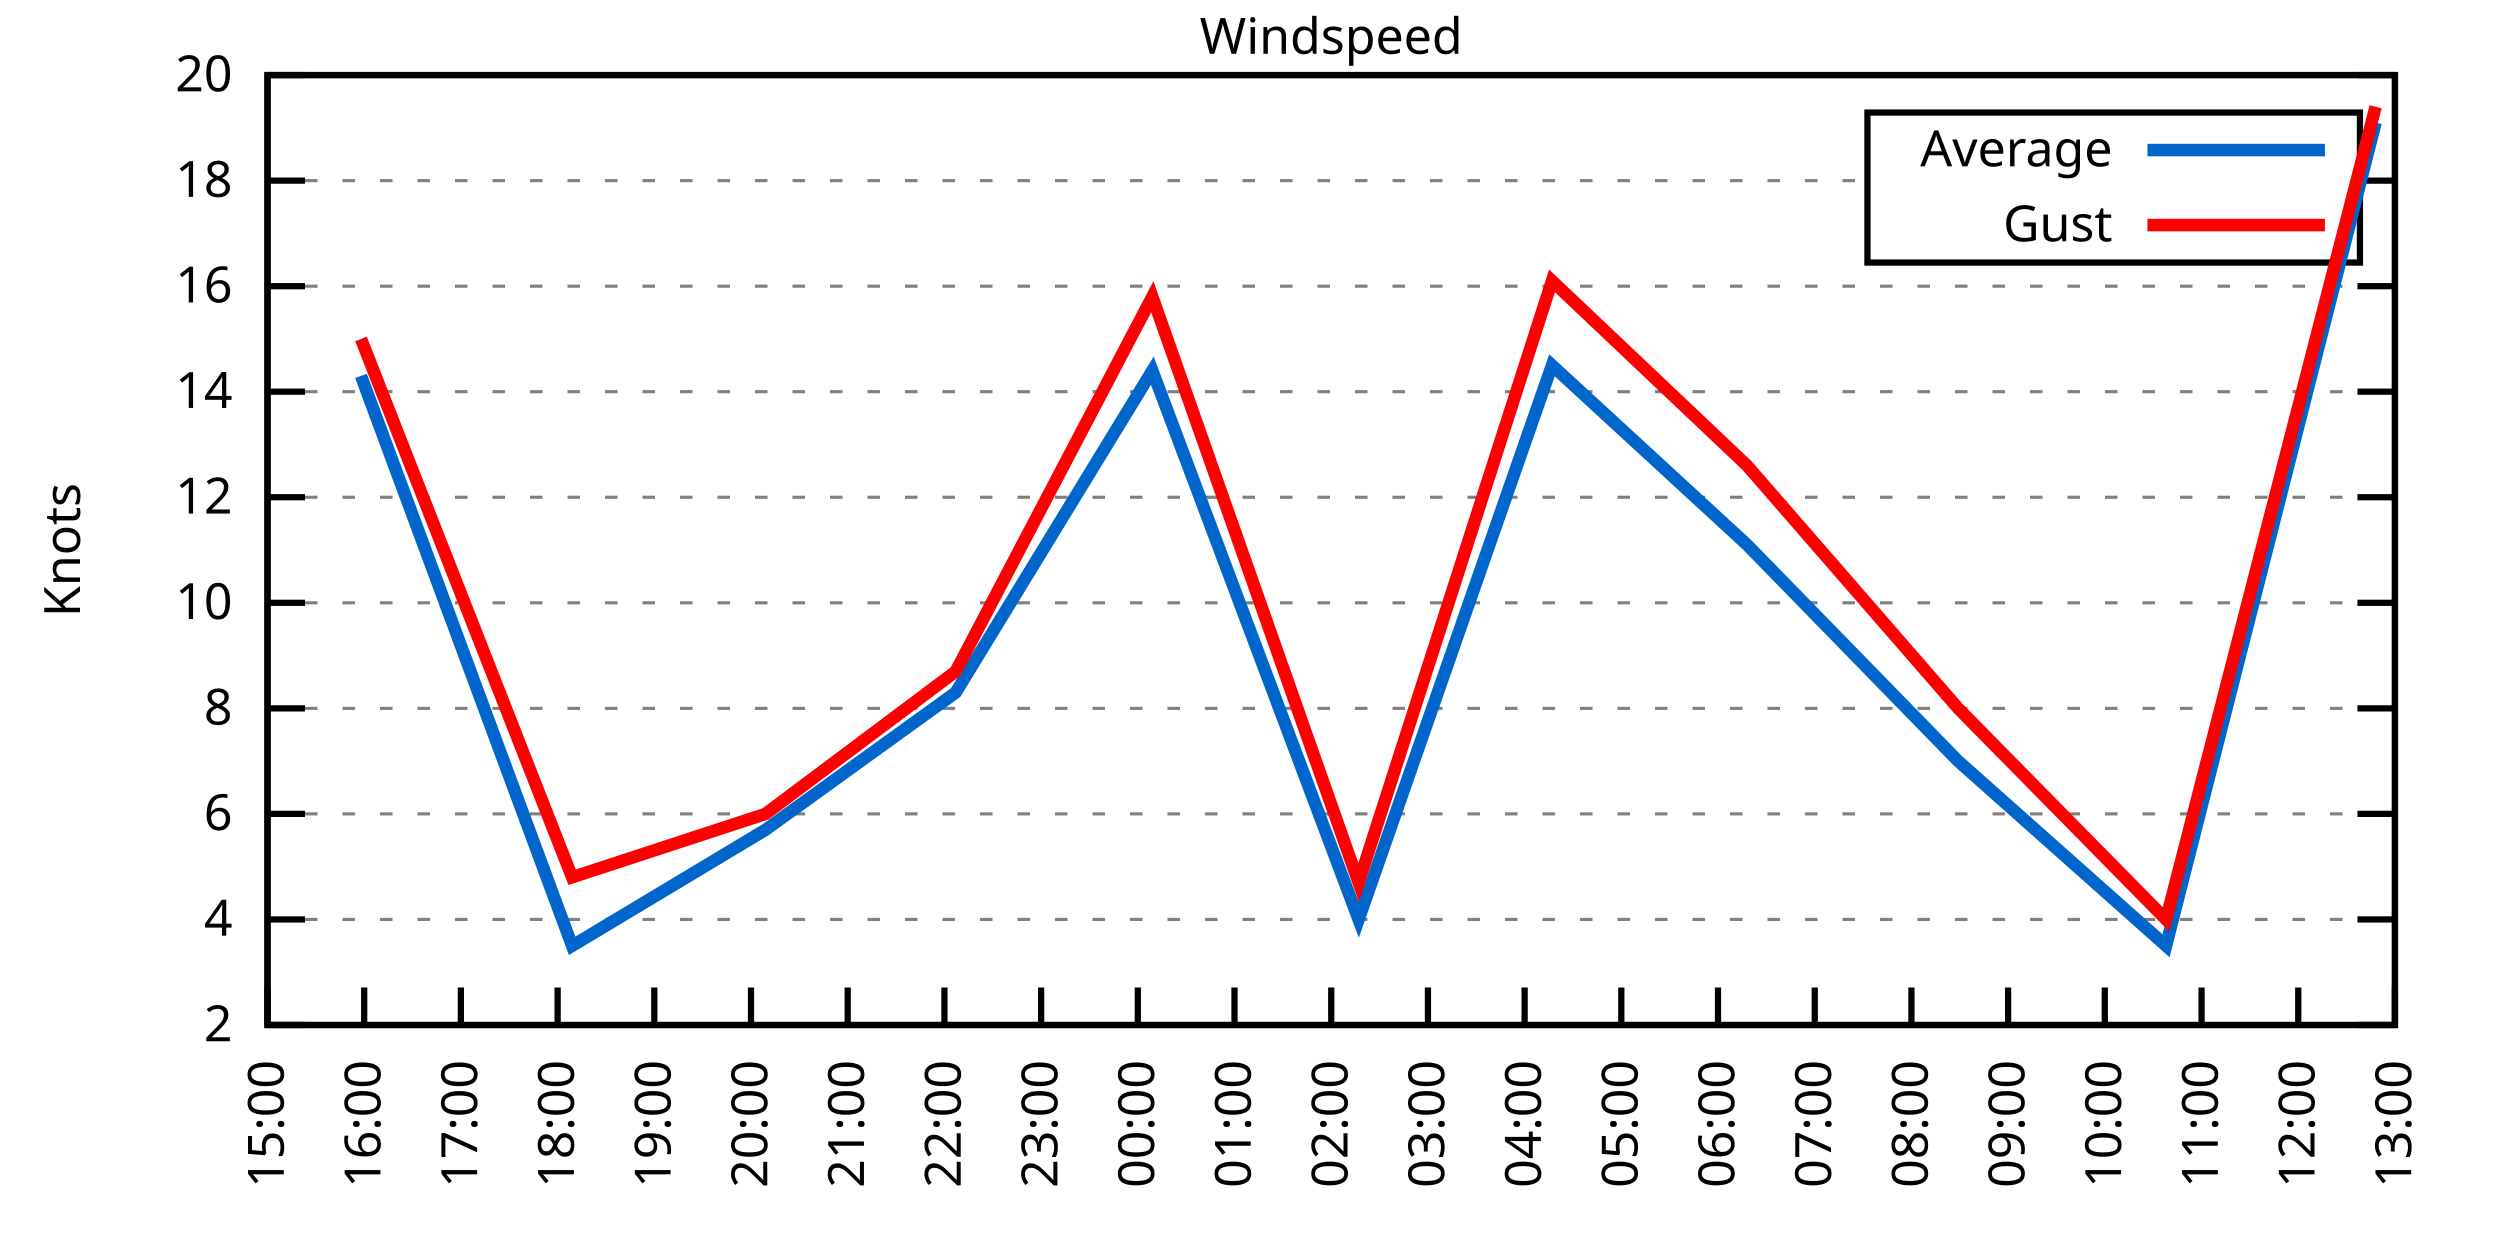
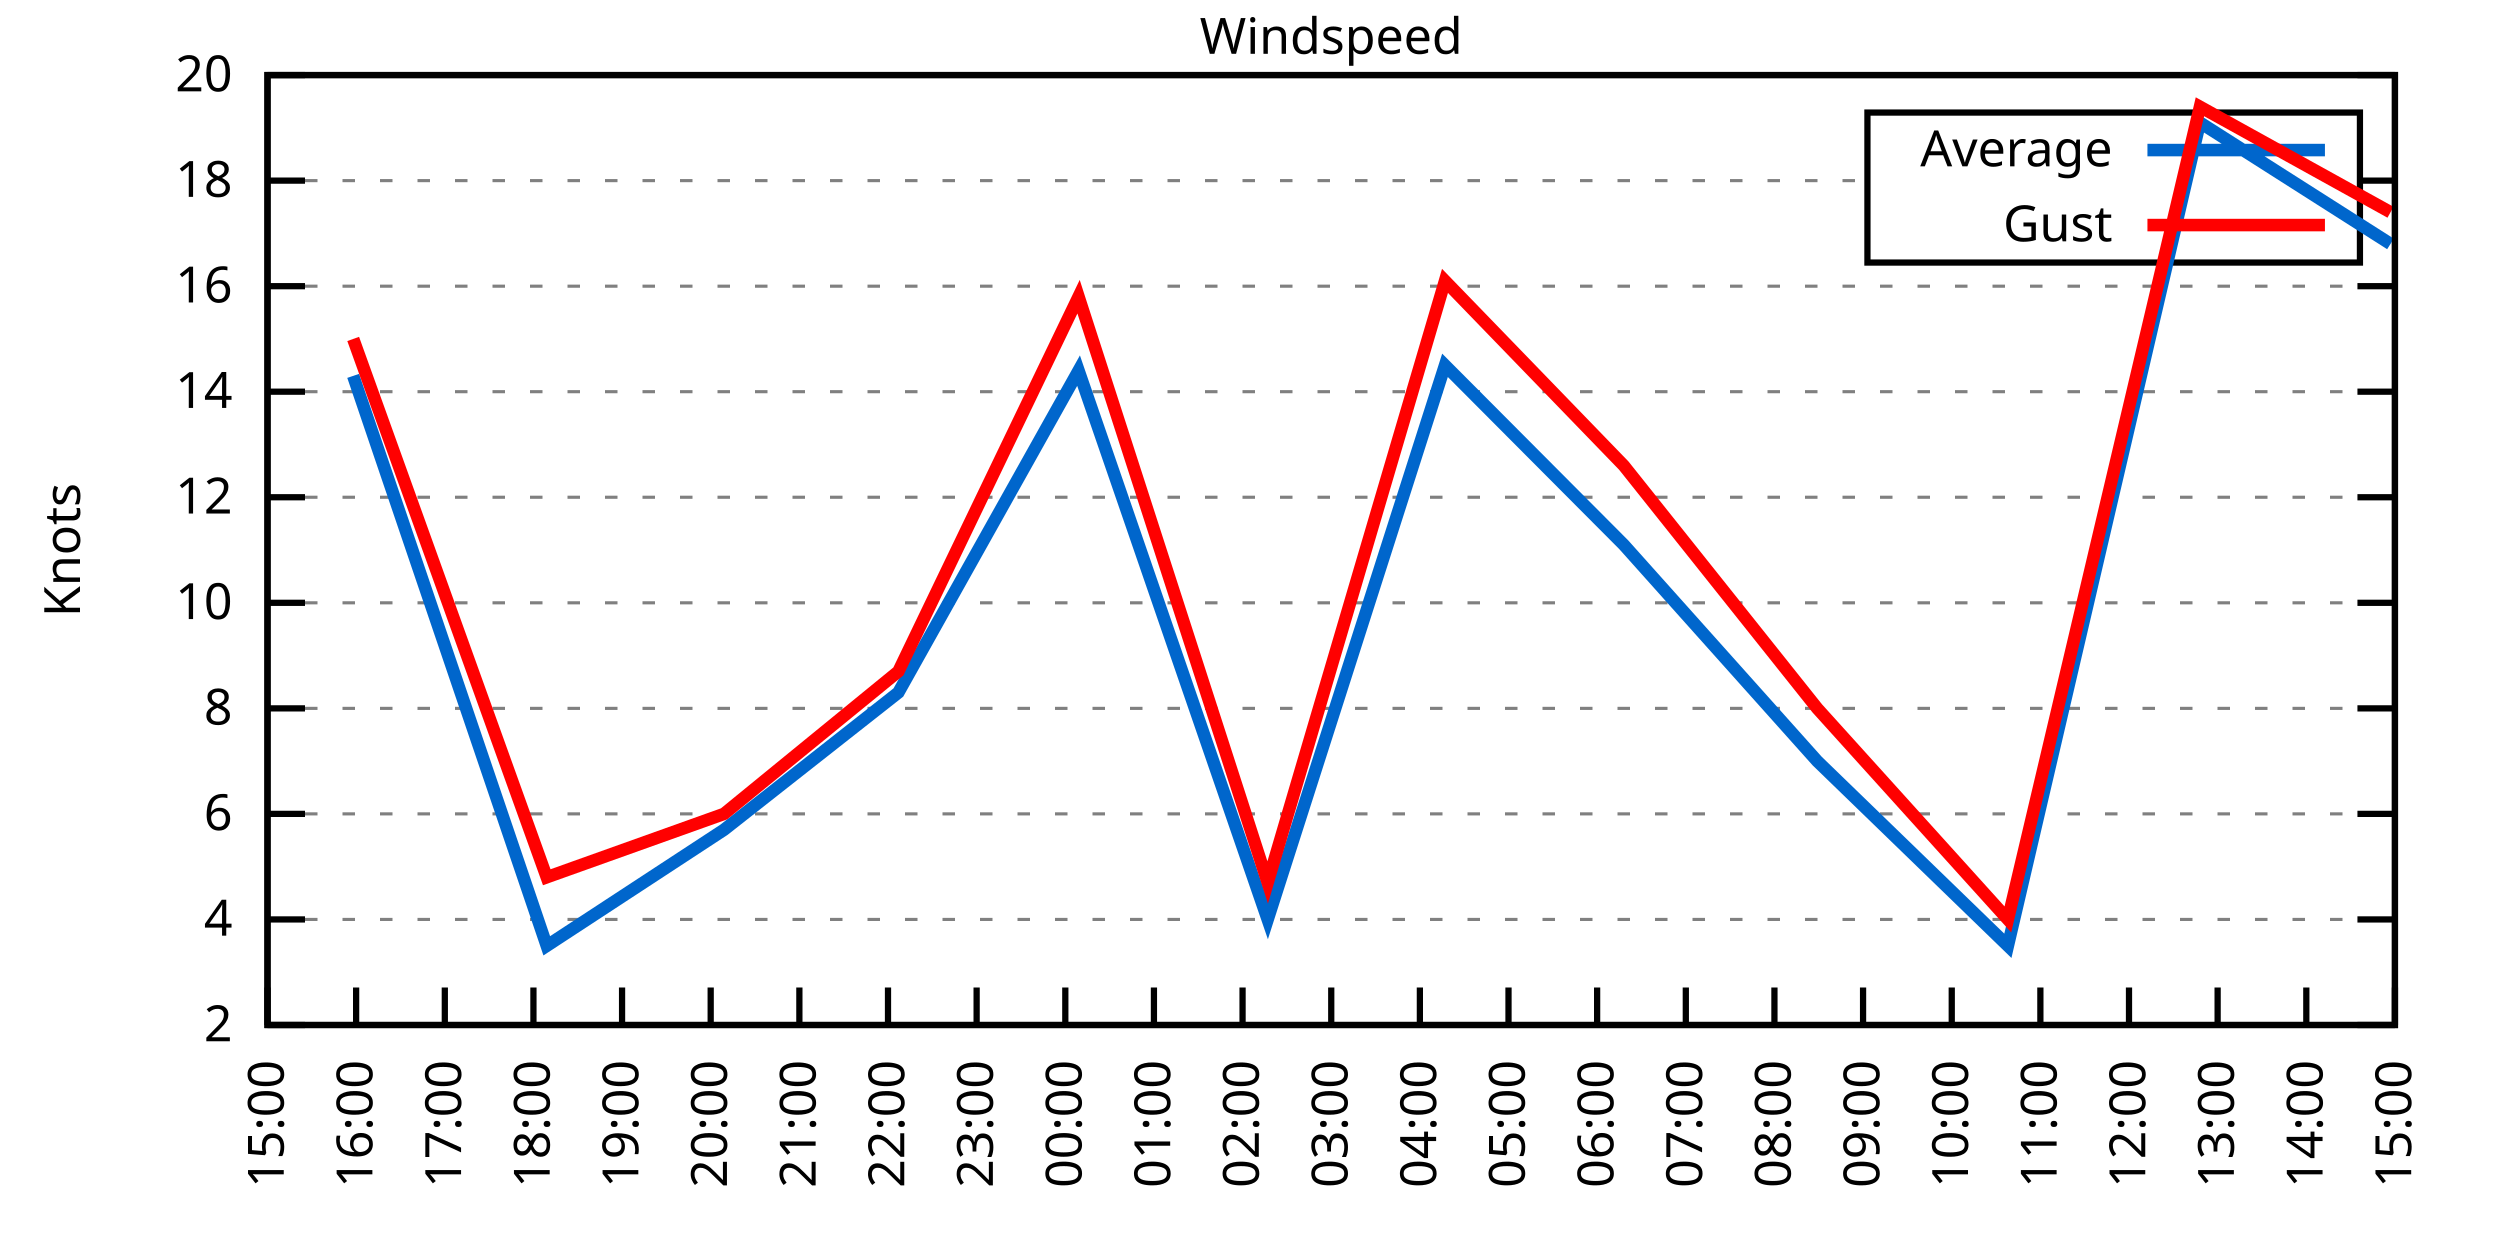
<svg xmlns="http://www.w3.org/2000/svg" xmlns:xlink="http://www.w3.org/1999/xlink" width="400" height="200" viewBox="0 0 400 200">
  <g id="gnuplot_canvas">
    <rect x="0" y="0" width="400" height="200" fill="none" />
    <defs>
      <circle id="gpDot" r="0.5" stroke-width="0.5" stroke="currentColor" />
      <path id="gpPt0" stroke-width="0.333" stroke="currentColor" d="M-1,0 h2 M0,-1 v2" />
      <path id="gpPt1" stroke-width="0.333" stroke="currentColor" d="M-1,-1 L1,1 M1,-1 L-1,1" />
      <path id="gpPt2" stroke-width="0.333" stroke="currentColor" d="M-1,0 L1,0 M0,-1 L0,1 M-1,-1 L1,1 M-1,1 L1,-1" />
      <rect id="gpPt3" stroke-width="0.333" stroke="currentColor" x="-1" y="-1" width="2" height="2" />
      <rect id="gpPt4" stroke-width="0.333" stroke="currentColor" fill="currentColor" x="-1" y="-1" width="2" height="2" />
      <circle id="gpPt5" stroke-width="0.333" stroke="currentColor" cx="0" cy="0" r="1" />
      <use xlink:href="#gpPt5" id="gpPt6" fill="currentColor" stroke="none" />
      <path id="gpPt7" stroke-width="0.333" stroke="currentColor" d="M0,-1.33 L-1.33,0.67 L1.33,0.67 z" />
      <use xlink:href="#gpPt7" id="gpPt8" fill="currentColor" stroke="none" />
      <use xlink:href="#gpPt7" id="gpPt9" stroke="currentColor" transform="rotate(180)" />
      <use xlink:href="#gpPt9" id="gpPt10" fill="currentColor" stroke="none" />
      <use xlink:href="#gpPt3" id="gpPt11" stroke="currentColor" transform="rotate(45)" />
      <use xlink:href="#gpPt11" id="gpPt12" fill="currentColor" stroke="none" />
      <path id="gpPt13" stroke-width="0.333" stroke="currentColor" d="M0,1.330 L1.265,0.411 L0.782,-1.067 L-0.782,-1.076 L-1.265,0.411 z" />
      <use xlink:href="#gpPt13" id="gpPt14" fill="currentColor" stroke="none" />
      <filter id="textbox" filterUnits="objectBoundingBox" x="0" y="0" height="1" width="1">
        <feFlood flood-color="white" flood-opacity="1" result="bgnd" />
        <feComposite in="SourceGraphic" in2="bgnd" operator="atop" />
      </filter>
      <filter id="greybox" filterUnits="objectBoundingBox" x="0" y="0" height="1" width="1">
        <feFlood flood-color="lightgrey" flood-opacity="1" result="grey" />
        <feComposite in="SourceGraphic" in2="grey" operator="atop" />
      </filter>
    </defs>
    <g fill="none" color="white" stroke="currentColor" stroke-width="1.00" stroke-linecap="butt" stroke-linejoin="miter">
</g>
    <g fill="none" color="black" stroke="currentColor" stroke-width="1.00" stroke-linecap="butt" stroke-linejoin="miter">
      <g stroke="none" shape-rendering="crispEdges">
        <polygon fill="rgb(255, 255, 255)" points="42.80,164.00 383.18,164.00 383.18,12.02 42.80,12.02 " />
      </g>
    </g>
    <g fill="none" color="black" stroke="currentColor" stroke-width="1.00" stroke-linecap="butt" stroke-linejoin="miter">
</g>
    <g fill="none" color="black" stroke="black" stroke-width="0.50" stroke-linecap="butt" stroke-linejoin="miter">
</g>
    <g fill="none" color="gray" stroke="currentColor" stroke-width="0.50" stroke-linecap="butt" stroke-linejoin="miter">
      <path stroke="gray" stroke-dasharray="2,4" class="gridline" d="M42.80,164.00 L383.19,164.00  " />
    </g>
    <g fill="none" color="gray" stroke="gray" stroke-width="1.00" stroke-linecap="butt" stroke-linejoin="miter">
</g>
    <g fill="none" color="black" stroke="currentColor" stroke-width="1.00" stroke-linecap="butt" stroke-linejoin="miter">
      <path stroke="black" d="M42.80,164.00 L48.80,164.00 M383.19,164.00 L377.19,164.00  " />
      <g transform="translate(37.20,166.60)" stroke="none" fill="black" font-family="Sans" font-size="8.00" text-anchor="end">
        <text>
          <tspan font-family="Sans"> 2</tspan>
        </text>
      </g>
    </g>
    <g fill="none" color="black" stroke="currentColor" stroke-width="1.00" stroke-linecap="butt" stroke-linejoin="miter">
</g>
    <g fill="none" color="black" stroke="black" stroke-width="0.50" stroke-linecap="butt" stroke-linejoin="miter">
</g>
    <g fill="none" color="gray" stroke="currentColor" stroke-width="0.50" stroke-linecap="butt" stroke-linejoin="miter">
      <path stroke="gray" stroke-dasharray="2,4" class="gridline" d="M42.80,147.11 L383.19,147.11  " />
    </g>
    <g fill="none" color="gray" stroke="gray" stroke-width="1.00" stroke-linecap="butt" stroke-linejoin="miter">
</g>
    <g fill="none" color="black" stroke="currentColor" stroke-width="1.00" stroke-linecap="butt" stroke-linejoin="miter">
      <path stroke="black" d="M42.80,147.11 L48.80,147.11 M383.19,147.11 L377.19,147.11  " />
      <g transform="translate(37.20,149.71)" stroke="none" fill="black" font-family="Sans" font-size="8.00" text-anchor="end">
        <text>
          <tspan font-family="Sans"> 4</tspan>
        </text>
      </g>
    </g>
    <g fill="none" color="black" stroke="currentColor" stroke-width="1.00" stroke-linecap="butt" stroke-linejoin="miter">
</g>
    <g fill="none" color="black" stroke="black" stroke-width="0.50" stroke-linecap="butt" stroke-linejoin="miter">
</g>
    <g fill="none" color="gray" stroke="currentColor" stroke-width="0.50" stroke-linecap="butt" stroke-linejoin="miter">
      <path stroke="gray" stroke-dasharray="2,4" class="gridline" d="M42.80,130.22 L383.19,130.22  " />
    </g>
    <g fill="none" color="gray" stroke="gray" stroke-width="1.00" stroke-linecap="butt" stroke-linejoin="miter">
</g>
    <g fill="none" color="black" stroke="currentColor" stroke-width="1.00" stroke-linecap="butt" stroke-linejoin="miter">
      <path stroke="black" d="M42.80,130.22 L48.80,130.22 M383.19,130.22 L377.19,130.22  " />
      <g transform="translate(37.20,132.82)" stroke="none" fill="black" font-family="Sans" font-size="8.00" text-anchor="end">
        <text>
          <tspan font-family="Sans"> 6</tspan>
        </text>
      </g>
    </g>
    <g fill="none" color="black" stroke="currentColor" stroke-width="1.00" stroke-linecap="butt" stroke-linejoin="miter">
</g>
    <g fill="none" color="black" stroke="black" stroke-width="0.50" stroke-linecap="butt" stroke-linejoin="miter">
</g>
    <g fill="none" color="gray" stroke="currentColor" stroke-width="0.50" stroke-linecap="butt" stroke-linejoin="miter">
      <path stroke="gray" stroke-dasharray="2,4" class="gridline" d="M42.80,113.34 L383.19,113.34  " />
    </g>
    <g fill="none" color="gray" stroke="gray" stroke-width="1.00" stroke-linecap="butt" stroke-linejoin="miter">
</g>
    <g fill="none" color="black" stroke="currentColor" stroke-width="1.00" stroke-linecap="butt" stroke-linejoin="miter">
      <path stroke="black" d="M42.80,113.34 L48.80,113.34 M383.19,113.34 L377.19,113.34  " />
      <g transform="translate(37.20,115.94)" stroke="none" fill="black" font-family="Sans" font-size="8.00" text-anchor="end">
        <text>
          <tspan font-family="Sans"> 8</tspan>
        </text>
      </g>
    </g>
    <g fill="none" color="black" stroke="currentColor" stroke-width="1.00" stroke-linecap="butt" stroke-linejoin="miter">
</g>
    <g fill="none" color="black" stroke="black" stroke-width="0.50" stroke-linecap="butt" stroke-linejoin="miter">
</g>
    <g fill="none" color="gray" stroke="currentColor" stroke-width="0.50" stroke-linecap="butt" stroke-linejoin="miter">
      <path stroke="gray" stroke-dasharray="2,4" class="gridline" d="M42.80,96.45 L383.19,96.45  " />
    </g>
    <g fill="none" color="gray" stroke="gray" stroke-width="1.00" stroke-linecap="butt" stroke-linejoin="miter">
</g>
    <g fill="none" color="black" stroke="currentColor" stroke-width="1.00" stroke-linecap="butt" stroke-linejoin="miter">
      <path stroke="black" d="M42.80,96.45 L48.80,96.45 M383.19,96.45 L377.19,96.45  " />
      <g transform="translate(37.20,99.05)" stroke="none" fill="black" font-family="Sans" font-size="8.00" text-anchor="end">
        <text>
          <tspan font-family="Sans"> 10</tspan>
        </text>
      </g>
    </g>
    <g fill="none" color="black" stroke="currentColor" stroke-width="1.00" stroke-linecap="butt" stroke-linejoin="miter">
</g>
    <g fill="none" color="black" stroke="black" stroke-width="0.50" stroke-linecap="butt" stroke-linejoin="miter">
</g>
    <g fill="none" color="gray" stroke="currentColor" stroke-width="0.50" stroke-linecap="butt" stroke-linejoin="miter">
      <path stroke="gray" stroke-dasharray="2,4" class="gridline" d="M42.80,79.56 L383.19,79.56  " />
    </g>
    <g fill="none" color="gray" stroke="gray" stroke-width="1.00" stroke-linecap="butt" stroke-linejoin="miter">
</g>
    <g fill="none" color="black" stroke="currentColor" stroke-width="1.00" stroke-linecap="butt" stroke-linejoin="miter">
      <path stroke="black" d="M42.80,79.56 L48.80,79.56 M383.19,79.56 L377.19,79.56  " />
      <g transform="translate(37.20,82.16)" stroke="none" fill="black" font-family="Sans" font-size="8.00" text-anchor="end">
        <text>
          <tspan font-family="Sans"> 12</tspan>
        </text>
      </g>
    </g>
    <g fill="none" color="black" stroke="currentColor" stroke-width="1.00" stroke-linecap="butt" stroke-linejoin="miter">
</g>
    <g fill="none" color="black" stroke="black" stroke-width="0.50" stroke-linecap="butt" stroke-linejoin="miter">
</g>
    <g fill="none" color="gray" stroke="currentColor" stroke-width="0.50" stroke-linecap="butt" stroke-linejoin="miter">
      <path stroke="gray" stroke-dasharray="2,4" class="gridline" d="M42.80,62.67 L383.19,62.67  " />
    </g>
    <g fill="none" color="gray" stroke="gray" stroke-width="1.00" stroke-linecap="butt" stroke-linejoin="miter">
</g>
    <g fill="none" color="black" stroke="currentColor" stroke-width="1.00" stroke-linecap="butt" stroke-linejoin="miter">
      <path stroke="black" d="M42.80,62.67 L48.80,62.67 M383.19,62.67 L377.19,62.67  " />
      <g transform="translate(37.20,65.27)" stroke="none" fill="black" font-family="Sans" font-size="8.00" text-anchor="end">
        <text>
          <tspan font-family="Sans"> 14</tspan>
        </text>
      </g>
    </g>
    <g fill="none" color="black" stroke="currentColor" stroke-width="1.00" stroke-linecap="butt" stroke-linejoin="miter">
</g>
    <g fill="none" color="black" stroke="black" stroke-width="0.50" stroke-linecap="butt" stroke-linejoin="miter">
</g>
    <g fill="none" color="gray" stroke="currentColor" stroke-width="0.50" stroke-linecap="butt" stroke-linejoin="miter">
      <path stroke="gray" stroke-dasharray="2,4" class="gridline" d="M42.80,45.79 L383.19,45.79  " />
    </g>
    <g fill="none" color="gray" stroke="gray" stroke-width="1.00" stroke-linecap="butt" stroke-linejoin="miter">
</g>
    <g fill="none" color="black" stroke="currentColor" stroke-width="1.00" stroke-linecap="butt" stroke-linejoin="miter">
      <path stroke="black" d="M42.80,45.79 L48.80,45.79 M383.19,45.79 L377.19,45.79  " />
      <g transform="translate(37.20,48.39)" stroke="none" fill="black" font-family="Sans" font-size="8.00" text-anchor="end">
        <text>
          <tspan font-family="Sans"> 16</tspan>
        </text>
      </g>
    </g>
    <g fill="none" color="black" stroke="currentColor" stroke-width="1.00" stroke-linecap="butt" stroke-linejoin="miter">
</g>
    <g fill="none" color="black" stroke="black" stroke-width="0.50" stroke-linecap="butt" stroke-linejoin="miter">
</g>
    <g fill="none" color="gray" stroke="currentColor" stroke-width="0.50" stroke-linecap="butt" stroke-linejoin="miter">
      <path stroke="gray" stroke-dasharray="2,4" class="gridline" d="M42.80,28.90 L298.79,28.90 M377.59,28.90 L383.19,28.90  " />
    </g>
    <g fill="none" color="gray" stroke="gray" stroke-width="1.00" stroke-linecap="butt" stroke-linejoin="miter">
</g>
    <g fill="none" color="black" stroke="currentColor" stroke-width="1.00" stroke-linecap="butt" stroke-linejoin="miter">
      <path stroke="black" d="M42.80,28.90 L48.80,28.90 M383.19,28.90 L377.19,28.90  " />
      <g transform="translate(37.20,31.50)" stroke="none" fill="black" font-family="Sans" font-size="8.00" text-anchor="end">
        <text>
          <tspan font-family="Sans"> 18</tspan>
        </text>
      </g>
    </g>
    <g fill="none" color="black" stroke="currentColor" stroke-width="1.00" stroke-linecap="butt" stroke-linejoin="miter">
</g>
    <g fill="none" color="black" stroke="black" stroke-width="0.50" stroke-linecap="butt" stroke-linejoin="miter">
</g>
    <g fill="none" color="gray" stroke="currentColor" stroke-width="0.50" stroke-linecap="butt" stroke-linejoin="miter">
      <path stroke="gray" stroke-dasharray="2,4" class="gridline" d="M42.80,12.01 L383.19,12.01  " />
    </g>
    <g fill="none" color="gray" stroke="gray" stroke-width="1.00" stroke-linecap="butt" stroke-linejoin="miter">
</g>
    <g fill="none" color="black" stroke="currentColor" stroke-width="1.00" stroke-linecap="butt" stroke-linejoin="miter">
      <path stroke="black" d="M42.80,12.01 L48.80,12.01 M383.19,12.01 L377.19,12.01  " />
      <g transform="translate(37.20,14.61)" stroke="none" fill="black" font-family="Sans" font-size="8.00" text-anchor="end">
        <text>
          <tspan font-family="Sans"> 20</tspan>
        </text>
      </g>
    </g>
    <g fill="none" color="black" stroke="currentColor" stroke-width="1.00" stroke-linecap="butt" stroke-linejoin="miter">
      <path stroke="black" d="M42.80,164.00 L42.80,158.00  " />
      <g transform="translate(45.40,169.60) rotate(270.00)" stroke="none" fill="black" font-family="Sans" font-size="8.00" text-anchor="end">
        <text>
          <tspan font-family="Sans">15:00</tspan>
        </text>
      </g>
    </g>
    <g fill="none" color="black" stroke="currentColor" stroke-width="1.00" stroke-linecap="butt" stroke-linejoin="miter">
-       <path stroke="black" d="M58.27,164.00 L58.27,158.00  " />
-       <g transform="translate(60.87,169.60) rotate(270.00)" stroke="none" fill="black" font-family="Sans" font-size="8.00" text-anchor="end">
+       <path stroke="black" d="M56.98,164.00 L56.98,158.00  " />
+       <g transform="translate(59.58,169.60) rotate(270.00)" stroke="none" fill="black" font-family="Sans" font-size="8.00" text-anchor="end">
        <text>
          <tspan font-family="Sans">16:00</tspan>
        </text>
      </g>
    </g>
    <g fill="none" color="black" stroke="currentColor" stroke-width="1.00" stroke-linecap="butt" stroke-linejoin="miter">
-       <path stroke="black" d="M73.74,164.00 L73.74,158.00  " />
-       <g transform="translate(76.34,169.60) rotate(270.00)" stroke="none" fill="black" font-family="Sans" font-size="8.00" text-anchor="end">
+       <path stroke="black" d="M71.17,164.00 L71.17,158.00  " />
+       <g transform="translate(73.77,169.60) rotate(270.00)" stroke="none" fill="black" font-family="Sans" font-size="8.00" text-anchor="end">
        <text>
          <tspan font-family="Sans">17:00</tspan>
        </text>
      </g>
    </g>
    <g fill="none" color="black" stroke="currentColor" stroke-width="1.00" stroke-linecap="butt" stroke-linejoin="miter">
-       <path stroke="black" d="M89.22,164.00 L89.22,158.00  " />
-       <g transform="translate(91.82,169.60) rotate(270.00)" stroke="none" fill="black" font-family="Sans" font-size="8.00" text-anchor="end">
+       <path stroke="black" d="M85.35,164.00 L85.35,158.00  " />
+       <g transform="translate(87.95,169.60) rotate(270.00)" stroke="none" fill="black" font-family="Sans" font-size="8.00" text-anchor="end">
        <text>
          <tspan font-family="Sans">18:00</tspan>
        </text>
      </g>
    </g>
    <g fill="none" color="black" stroke="currentColor" stroke-width="1.00" stroke-linecap="butt" stroke-linejoin="miter">
-       <path stroke="black" d="M104.69,164.00 L104.69,158.00  " />
-       <g transform="translate(107.29,169.60) rotate(270.00)" stroke="none" fill="black" font-family="Sans" font-size="8.00" text-anchor="end">
+       <path stroke="black" d="M99.53,164.00 L99.53,158.00  " />
+       <g transform="translate(102.13,169.60) rotate(270.00)" stroke="none" fill="black" font-family="Sans" font-size="8.00" text-anchor="end">
        <text>
          <tspan font-family="Sans">19:00</tspan>
        </text>
      </g>
    </g>
    <g fill="none" color="black" stroke="currentColor" stroke-width="1.00" stroke-linecap="butt" stroke-linejoin="miter">
-       <path stroke="black" d="M120.16,164.00 L120.16,158.00  " />
-       <g transform="translate(122.76,169.60) rotate(270.00)" stroke="none" fill="black" font-family="Sans" font-size="8.00" text-anchor="end">
+       <path stroke="black" d="M113.71,164.00 L113.71,158.00  " />
+       <g transform="translate(116.31,169.60) rotate(270.00)" stroke="none" fill="black" font-family="Sans" font-size="8.00" text-anchor="end">
        <text>
          <tspan font-family="Sans">20:00</tspan>
        </text>
      </g>
    </g>
    <g fill="none" color="black" stroke="currentColor" stroke-width="1.00" stroke-linecap="butt" stroke-linejoin="miter">
-       <path stroke="black" d="M135.63,164.00 L135.63,158.00  " />
-       <g transform="translate(138.23,169.60) rotate(270.00)" stroke="none" fill="black" font-family="Sans" font-size="8.00" text-anchor="end">
+       <path stroke="black" d="M127.90,164.00 L127.90,158.00  " />
+       <g transform="translate(130.50,169.60) rotate(270.00)" stroke="none" fill="black" font-family="Sans" font-size="8.00" text-anchor="end">
        <text>
          <tspan font-family="Sans">21:00</tspan>
        </text>
      </g>
    </g>
    <g fill="none" color="black" stroke="currentColor" stroke-width="1.00" stroke-linecap="butt" stroke-linejoin="miter">
-       <path stroke="black" d="M151.11,164.00 L151.11,158.00  " />
-       <g transform="translate(153.71,169.60) rotate(270.00)" stroke="none" fill="black" font-family="Sans" font-size="8.00" text-anchor="end">
+       <path stroke="black" d="M142.08,164.00 L142.08,158.00  " />
+       <g transform="translate(144.68,169.60) rotate(270.00)" stroke="none" fill="black" font-family="Sans" font-size="8.00" text-anchor="end">
        <text>
          <tspan font-family="Sans">22:00</tspan>
        </text>
      </g>
    </g>
    <g fill="none" color="black" stroke="currentColor" stroke-width="1.00" stroke-linecap="butt" stroke-linejoin="miter">
-       <path stroke="black" d="M166.58,164.00 L166.58,158.00  " />
-       <g transform="translate(169.18,169.60) rotate(270.00)" stroke="none" fill="black" font-family="Sans" font-size="8.00" text-anchor="end">
+       <path stroke="black" d="M156.26,164.00 L156.26,158.00  " />
+       <g transform="translate(158.86,169.60) rotate(270.00)" stroke="none" fill="black" font-family="Sans" font-size="8.00" text-anchor="end">
        <text>
          <tspan font-family="Sans">23:00</tspan>
        </text>
      </g>
    </g>
    <g fill="none" color="black" stroke="currentColor" stroke-width="1.00" stroke-linecap="butt" stroke-linejoin="miter">
-       <path stroke="black" d="M182.05,164.00 L182.05,158.00  " />
-       <g transform="translate(184.65,169.60) rotate(270.00)" stroke="none" fill="black" font-family="Sans" font-size="8.00" text-anchor="end">
+       <path stroke="black" d="M170.45,164.00 L170.45,158.00  " />
+       <g transform="translate(173.05,169.60) rotate(270.00)" stroke="none" fill="black" font-family="Sans" font-size="8.00" text-anchor="end">
        <text>
          <tspan font-family="Sans">00:00</tspan>
        </text>
      </g>
    </g>
    <g fill="none" color="black" stroke="currentColor" stroke-width="1.00" stroke-linecap="butt" stroke-linejoin="miter">
-       <path stroke="black" d="M197.52,164.00 L197.52,158.00  " />
-       <g transform="translate(200.12,169.60) rotate(270.00)" stroke="none" fill="black" font-family="Sans" font-size="8.00" text-anchor="end">
+       <path stroke="black" d="M184.63,164.00 L184.63,158.00  " />
+       <g transform="translate(187.23,169.60) rotate(270.00)" stroke="none" fill="black" font-family="Sans" font-size="8.00" text-anchor="end">
        <text>
          <tspan font-family="Sans">01:00</tspan>
+         </text>
+       </g>
+     </g>
+     <g fill="none" color="black" stroke="currentColor" stroke-width="1.00" stroke-linecap="butt" stroke-linejoin="miter">
+       <path stroke="black" d="M198.81,164.00 L198.81,158.00  " />
+       <g transform="translate(201.41,169.60) rotate(270.00)" stroke="none" fill="black" font-family="Sans" font-size="8.00" text-anchor="end">
+         <text>
+           <tspan font-family="Sans">02:00</tspan>
        </text>
      </g>
    </g>
    <g fill="none" color="black" stroke="currentColor" stroke-width="1.00" stroke-linecap="butt" stroke-linejoin="miter">
      <path stroke="black" d="M213.00,164.00 L213.00,158.00  " />
      <g transform="translate(215.60,169.60) rotate(270.00)" stroke="none" fill="black" font-family="Sans" font-size="8.00" text-anchor="end">
        <text>
-           <tspan font-family="Sans">02:00</tspan>
-         </text>
-       </g>
-     </g>
-     <g fill="none" color="black" stroke="currentColor" stroke-width="1.00" stroke-linecap="butt" stroke-linejoin="miter">
-       <path stroke="black" d="M228.47,164.00 L228.47,158.00  " />
-       <g transform="translate(231.07,169.60) rotate(270.00)" stroke="none" fill="black" font-family="Sans" font-size="8.00" text-anchor="end">
-         <text>
          <tspan font-family="Sans">03:00</tspan>
        </text>
      </g>
    </g>
    <g fill="none" color="black" stroke="currentColor" stroke-width="1.00" stroke-linecap="butt" stroke-linejoin="miter">
-       <path stroke="black" d="M243.94,164.00 L243.94,158.00  " />
-       <g transform="translate(246.54,169.60) rotate(270.00)" stroke="none" fill="black" font-family="Sans" font-size="8.00" text-anchor="end">
+       <path stroke="black" d="M227.18,164.00 L227.18,158.00  " />
+       <g transform="translate(229.78,169.60) rotate(270.00)" stroke="none" fill="black" font-family="Sans" font-size="8.00" text-anchor="end">
        <text>
          <tspan font-family="Sans">04:00</tspan>
        </text>
      </g>
    </g>
    <g fill="none" color="black" stroke="currentColor" stroke-width="1.00" stroke-linecap="butt" stroke-linejoin="miter">
-       <path stroke="black" d="M259.41,164.00 L259.41,158.00  " />
-       <g transform="translate(262.01,169.60) rotate(270.00)" stroke="none" fill="black" font-family="Sans" font-size="8.00" text-anchor="end">
+       <path stroke="black" d="M241.36,164.00 L241.36,158.00  " />
+       <g transform="translate(243.96,169.60) rotate(270.00)" stroke="none" fill="black" font-family="Sans" font-size="8.00" text-anchor="end">
        <text>
          <tspan font-family="Sans">05:00</tspan>
        </text>
      </g>
    </g>
    <g fill="none" color="black" stroke="currentColor" stroke-width="1.00" stroke-linecap="butt" stroke-linejoin="miter">
-       <path stroke="black" d="M274.88,164.00 L274.88,158.00  " />
-       <g transform="translate(277.48,169.60) rotate(270.00)" stroke="none" fill="black" font-family="Sans" font-size="8.00" text-anchor="end">
+       <path stroke="black" d="M255.54,164.00 L255.54,158.00  " />
+       <g transform="translate(258.14,169.60) rotate(270.00)" stroke="none" fill="black" font-family="Sans" font-size="8.00" text-anchor="end">
        <text>
          <tspan font-family="Sans">06:00</tspan>
        </text>
      </g>
    </g>
    <g fill="none" color="black" stroke="currentColor" stroke-width="1.00" stroke-linecap="butt" stroke-linejoin="miter">
-       <path stroke="black" d="M290.36,164.00 L290.36,158.00  " />
-       <g transform="translate(292.96,169.60) rotate(270.00)" stroke="none" fill="black" font-family="Sans" font-size="8.00" text-anchor="end">
+       <path stroke="black" d="M269.73,164.00 L269.73,158.00  " />
+       <g transform="translate(272.33,169.60) rotate(270.00)" stroke="none" fill="black" font-family="Sans" font-size="8.00" text-anchor="end">
        <text>
          <tspan font-family="Sans">07:00</tspan>
        </text>
      </g>
    </g>
    <g fill="none" color="black" stroke="currentColor" stroke-width="1.00" stroke-linecap="butt" stroke-linejoin="miter">
-       <path stroke="black" d="M305.83,164.00 L305.83,158.00  " />
-       <g transform="translate(308.43,169.60) rotate(270.00)" stroke="none" fill="black" font-family="Sans" font-size="8.00" text-anchor="end">
+       <path stroke="black" d="M283.91,164.00 L283.91,158.00  " />
+       <g transform="translate(286.51,169.60) rotate(270.00)" stroke="none" fill="black" font-family="Sans" font-size="8.00" text-anchor="end">
        <text>
          <tspan font-family="Sans">08:00</tspan>
        </text>
      </g>
    </g>
    <g fill="none" color="black" stroke="currentColor" stroke-width="1.00" stroke-linecap="butt" stroke-linejoin="miter">
-       <path stroke="black" d="M321.30,164.00 L321.30,158.00  " />
-       <g transform="translate(323.90,169.60) rotate(270.00)" stroke="none" fill="black" font-family="Sans" font-size="8.00" text-anchor="end">
+       <path stroke="black" d="M298.09,164.00 L298.09,158.00  " />
+       <g transform="translate(300.69,169.60) rotate(270.00)" stroke="none" fill="black" font-family="Sans" font-size="8.00" text-anchor="end">
        <text>
          <tspan font-family="Sans">09:00</tspan>
        </text>
      </g>
    </g>
    <g fill="none" color="black" stroke="currentColor" stroke-width="1.00" stroke-linecap="butt" stroke-linejoin="miter">
-       <path stroke="black" d="M336.77,164.00 L336.77,158.00  " />
-       <g transform="translate(339.37,169.60) rotate(270.00)" stroke="none" fill="black" font-family="Sans" font-size="8.00" text-anchor="end">
+       <path stroke="black" d="M312.28,164.00 L312.28,158.00  " />
+       <g transform="translate(314.88,169.60) rotate(270.00)" stroke="none" fill="black" font-family="Sans" font-size="8.00" text-anchor="end">
        <text>
          <tspan font-family="Sans">10:00</tspan>
        </text>
      </g>
    </g>
    <g fill="none" color="black" stroke="currentColor" stroke-width="1.00" stroke-linecap="butt" stroke-linejoin="miter">
-       <path stroke="black" d="M352.25,164.00 L352.25,158.00  " />
-       <g transform="translate(354.85,169.60) rotate(270.00)" stroke="none" fill="black" font-family="Sans" font-size="8.00" text-anchor="end">
+       <path stroke="black" d="M326.46,164.00 L326.46,158.00  " />
+       <g transform="translate(329.06,169.60) rotate(270.00)" stroke="none" fill="black" font-family="Sans" font-size="8.00" text-anchor="end">
        <text>
          <tspan font-family="Sans">11:00</tspan>
        </text>
      </g>
    </g>
    <g fill="none" color="black" stroke="currentColor" stroke-width="1.00" stroke-linecap="butt" stroke-linejoin="miter">
-       <path stroke="black" d="M367.72,164.00 L367.72,158.00  " />
-       <g transform="translate(370.32,169.60) rotate(270.00)" stroke="none" fill="black" font-family="Sans" font-size="8.00" text-anchor="end">
+       <path stroke="black" d="M340.64,164.00 L340.64,158.00  " />
+       <g transform="translate(343.24,169.60) rotate(270.00)" stroke="none" fill="black" font-family="Sans" font-size="8.00" text-anchor="end">
        <text>
          <tspan font-family="Sans">12:00</tspan>
+         </text>
+       </g>
+     </g>
+     <g fill="none" color="black" stroke="currentColor" stroke-width="1.00" stroke-linecap="butt" stroke-linejoin="miter">
+       <path stroke="black" d="M354.82,164.00 L354.82,158.00  " />
+       <g transform="translate(357.42,169.60) rotate(270.00)" stroke="none" fill="black" font-family="Sans" font-size="8.00" text-anchor="end">
+         <text>
+           <tspan font-family="Sans">13:00</tspan>
+         </text>
+       </g>
+     </g>
+     <g fill="none" color="black" stroke="currentColor" stroke-width="1.00" stroke-linecap="butt" stroke-linejoin="miter">
+       <path stroke="black" d="M369.01,164.00 L369.01,158.00  " />
+       <g transform="translate(371.61,169.60) rotate(270.00)" stroke="none" fill="black" font-family="Sans" font-size="8.00" text-anchor="end">
+         <text>
+           <tspan font-family="Sans">14:00</tspan>
        </text>
      </g>
    </g>
    <g fill="none" color="black" stroke="currentColor" stroke-width="1.00" stroke-linecap="butt" stroke-linejoin="miter">
      <path stroke="black" d="M383.19,164.00 L383.19,158.00  " />
      <g transform="translate(385.79,169.60) rotate(270.00)" stroke="none" fill="black" font-family="Sans" font-size="8.00" text-anchor="end">
        <text>
-           <tspan font-family="Sans">13:00</tspan>
+           <tspan font-family="Sans">15:00</tspan>
        </text>
      </g>
    </g>
    <g fill="none" color="black" stroke="currentColor" stroke-width="1.00" stroke-linecap="butt" stroke-linejoin="miter">
</g>
    <g fill="none" color="black" stroke="currentColor" stroke-width="1.00" stroke-linecap="butt" stroke-linejoin="miter">
      <path stroke="black" d="M42.80,12.01 L42.80,164.00 L383.19,164.00 L383.19,12.01 L42.80,12.01 Z  " />
    </g>
    <g fill="none" color="black" stroke="currentColor" stroke-width="1.00" stroke-linecap="butt" stroke-linejoin="miter">
</g>
    <g fill="none" color="black" stroke="currentColor" stroke-width="1.00" stroke-linecap="butt" stroke-linejoin="miter">
      <path stroke="black" d="M298.79,42.01 L298.79,18.01 L377.59,18.01 L377.59,42.01 L298.79,42.01 Z  " />
    </g>
    <g id="Windspeed_plot_1">
      <g fill="none" color="white" stroke="black" stroke-width="2.00" stroke-linecap="butt" stroke-linejoin="miter">
</g>
      <g fill="none" color="black" stroke="currentColor" stroke-width="2.00" stroke-linecap="butt" stroke-linejoin="miter">
        <g transform="translate(337.99,26.61)" stroke="none" fill="black" font-family="Sans" font-size="8.00" text-anchor="end">
          <text>
            <tspan font-family="Sans">Average</tspan>
          </text>
        </g>
      </g>
      <g fill="none" color="black" stroke="currentColor" stroke-width="2.00" stroke-linecap="butt" stroke-linejoin="miter">
-         <path stroke="rgb(  0, 102, 204)" d="M343.59,24.01 L371.99,24.01 M57.76,60.14 L91.54,151.33 L122.48,132.76 L152.91,110.80 L184.37,59.30 L217.38,147.11   L248.32,58.45 L279.53,87.16 L313.31,121.78 L346.57,151.33 L380.10,19.61  " />
+         <path stroke="rgb(  0, 102, 204)" d="M343.59,24.01 L371.99,24.01 M56.51,60.14 L87.48,151.33 L115.84,132.76 L143.74,110.80 L172.57,59.30 L202.83,147.11   L231.20,58.45 L259.80,87.16 L290.76,121.78 L321.26,151.33 L351.99,19.61 L382.48,39.03  " />
      </g>
    </g>
    <g id="Windspeed_plot_2">
      <g fill="none" color="black" stroke="currentColor" stroke-width="2.00" stroke-linecap="butt" stroke-linejoin="miter">
        <g transform="translate(337.99,38.61)" stroke="none" fill="black" font-family="Sans" font-size="8.00" text-anchor="end">
          <text>
            <tspan font-family="Sans">Gust</tspan>
          </text>
        </g>
      </g>
      <g fill="none" color="black" stroke="currentColor" stroke-width="2.00" stroke-linecap="butt" stroke-linejoin="miter">
-         <path stroke="rgb(255,   0,   0)" d="M343.59,36.01 L371.99,36.01 M57.76,54.23 L91.54,140.36 L122.48,130.22 L152.91,107.43 L184.37,47.47 L217.38,141.20   L248.32,44.94 L279.53,74.49 L313.31,113.34 L346.57,147.11 L380.10,17.08  " />
+         <path stroke="rgb(255,   0,   0)" d="M343.59,36.01 L371.99,36.01 M56.51,54.23 L87.48,140.36 L115.84,130.22 L143.74,107.43 L172.57,47.47 L202.83,141.20   L231.20,44.94 L259.80,74.49 L290.76,113.34 L321.26,147.11 L351.99,17.08 L382.48,33.96  " />
      </g>
    </g>
    <g fill="none" color="black" stroke="currentColor" stroke-width="2.00" stroke-linecap="butt" stroke-linejoin="miter">
</g>
    <g fill="none" color="black" stroke="black" stroke-width="1.00" stroke-linecap="butt" stroke-linejoin="miter">
</g>
    <g fill="none" color="black" stroke="currentColor" stroke-width="1.00" stroke-linecap="butt" stroke-linejoin="miter">
      <path stroke="black" d="M42.80,12.01 L42.80,164.00 L383.19,164.00 L383.19,12.01 L42.80,12.01 Z  " />
      <g transform="translate(12.80,88.01) rotate(270.00)" stroke="none" fill="black" font-family="Sans" font-size="8.00" text-anchor="middle">
        <text>
          <tspan font-family="Sans">Knots</tspan>
        </text>
      </g>
    </g>
    <g fill="none" color="black" stroke="currentColor" stroke-width="1.00" stroke-linecap="butt" stroke-linejoin="miter">
</g>
    <g fill="none" color="black" stroke="currentColor" stroke-width="1.00" stroke-linecap="butt" stroke-linejoin="miter">
      <g transform="translate(212.99,8.61)" stroke="none" fill="black" font-family="Sans" font-size="8.00" text-anchor="middle">
        <text>
          <tspan font-family="Sans">Windspeed</tspan>
        </text>
      </g>
    </g>
    <g fill="none" color="black" stroke="currentColor" stroke-width="1.00" stroke-linecap="butt" stroke-linejoin="miter">
</g>
  </g>
</svg>
